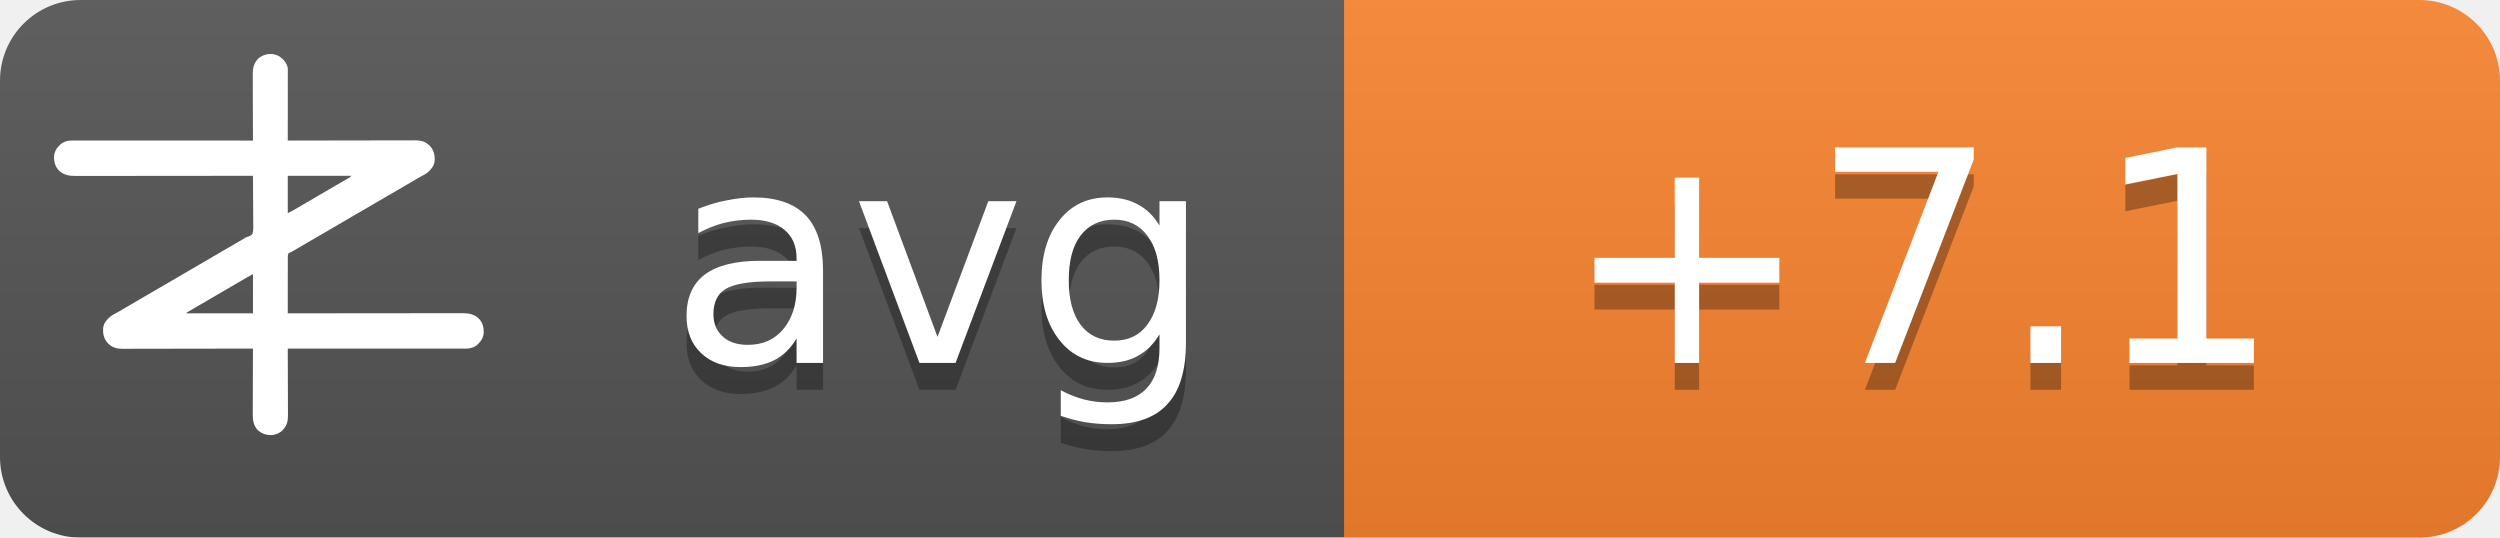
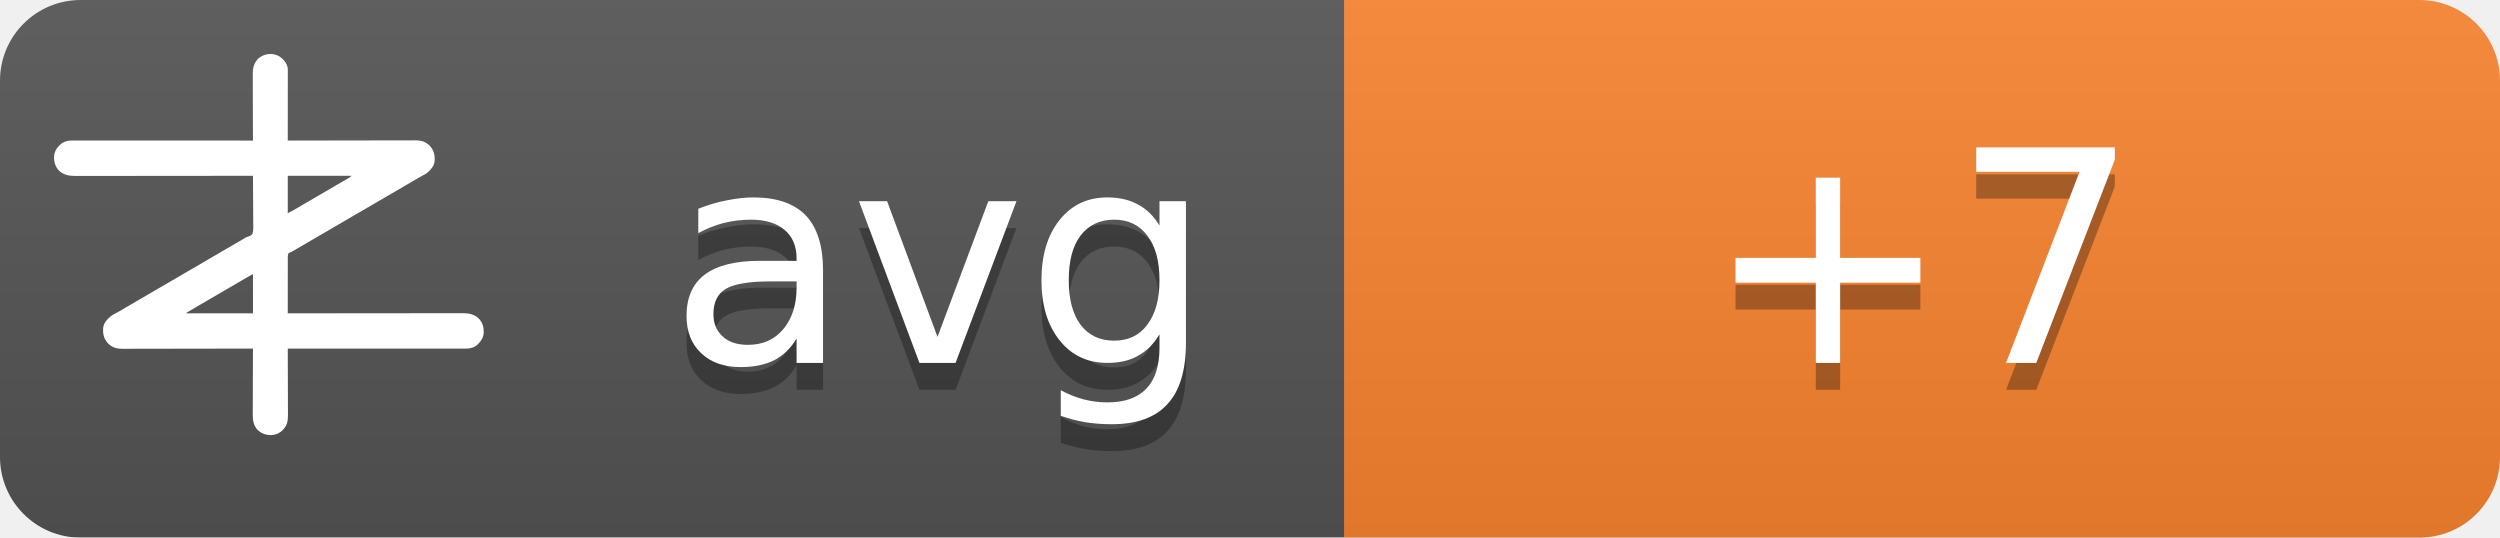
<svg xmlns="http://www.w3.org/2000/svg" width="93" height="20">
  <linearGradient id="b" x2="0" y2="100%">
    <stop offset="0" stop-color="#bbb" stop-opacity=".1" />
    <stop offset="1" stop-opacity=".1" />
  </linearGradient>
  <mask id="a">
    <rect width="93" height="20" rx="3" fill="#fff" />
  </mask>
  <g mask="url(#a)">
    <path fill="#555" d="M0 0h93v20H0z" />
    <path fill="#fb8530" d="M50 0h43v20H50z" />
    <path fill="url(#b)" d="M0 0h93v20H0z" />
  </g>
  <g fill="#fff" text-anchor="middle" font-family="DejaVu Sans,Verdana,Geneva,sans-serif" font-size="11">
    <text x="35" y="14.5" fill="#010101" fill-opacity=".3" text-anchor="middle">avg</text>
    <text x="35" y="13.5" text-anchor="middle">avg</text>
-     <text x="71.5" y="14.5" fill="#010101" fill-opacity=".3" text-anchor="middle">+7.1</text>
-     <text x="71.5" y="13.5" text-anchor="middle">+7.1</text>
+     <text x="71.5" y="14.5" fill="#010101" fill-opacity=".3" text-anchor="middle">+7</text>
+     <text x="71.5" y="13.5" text-anchor="middle">+7</text>
  </g>
  <g transform="translate(2, 2) scale(0.0156)">
    <path d="M538.273,6.355 C540.3,7.803 542.146,9.339 544,11 C544.605,11.501 545.209,12.003 545.832,12.52 C551.93,17.98 556.451,25.923 558,34 C558.09,36.348 558.122,38.699 558.12,41.049 C558.121,41.759 558.122,42.469 558.123,43.2 C558.124,45.578 558.119,47.957 558.114,50.335 C558.113,52.04 558.113,53.745 558.114,55.45 C558.114,60.08 558.108,64.71 558.101,69.339 C558.095,74.177 558.095,79.015 558.093,83.853 C558.09,93.015 558.082,102.177 558.072,111.339 C558.061,121.77 558.055,132.2 558.05,142.63 C558.04,164.087 558.022,185.543 558,207 C558.992,206.998 558.992,206.998 560.005,206.995 C599.244,206.906 638.484,206.837 677.724,206.796 C682.439,206.791 687.153,206.786 691.868,206.78 C692.807,206.779 693.746,206.778 694.713,206.777 C709.897,206.76 725.081,206.728 740.266,206.691 C755.854,206.654 771.443,206.632 787.031,206.624 C796.645,206.618 806.259,206.601 815.872,206.568 C822.471,206.547 829.069,206.541 835.668,206.546 C839.471,206.549 843.274,206.545 847.077,206.523 C851.211,206.5 855.344,206.508 859.478,206.519 C860.666,206.507 861.854,206.496 863.077,206.484 C874.708,206.566 885.27,209.022 894,217 C894.866,217.763 895.732,218.526 896.625,219.312 C906.609,230.61 909.093,241.115 908.211,255.893 C907.045,267.523 899.957,275.585 891.527,282.982 C887.507,286.192 883.149,288.577 878.625,291 C876.581,292.125 874.538,293.253 872.496,294.383 C871.434,294.97 870.371,295.557 869.277,296.161 C863.687,299.298 858.19,302.589 852.688,305.875 C842.692,311.83 832.649,317.693 822.564,323.493 C812.339,329.374 802.151,335.315 791.968,341.266 C786.98,344.18 781.99,347.09 777,350 C775,351.167 773,352.333 771,353.5 C767,355.833 763,358.167 759,360.5 C758.01,361.077 757.02,361.655 756,362.25 C753.999,363.417 751.997,364.585 749.996,365.752 C745.019,368.655 740.044,371.558 735.07,374.465 C724.795,380.468 714.504,386.442 704.188,392.375 C695.251,397.517 686.361,402.73 677.5,408 C667.565,413.909 657.583,419.731 647.563,425.494 C637.339,431.374 627.151,437.315 616.968,443.266 C611.98,446.18 606.99,449.09 602,452 C595.8,455.616 589.601,459.233 583.402,462.852 C581.779,463.799 581.779,463.799 580.123,464.766 C578.058,465.971 575.993,467.177 573.928,468.383 C572.991,468.929 572.055,469.476 571.09,470.039 C570.274,470.516 569.458,470.992 568.617,471.483 C566,473 566,473 562.392,474.252 C560.444,475.261 560.444,475.261 559,477 C557.895,481.466 558.058,485.91 558.114,490.489 C558.106,491.889 558.095,493.288 558.081,494.688 C558.052,498.486 558.066,502.282 558.088,506.08 C558.104,510.049 558.08,514.018 558.06,517.987 C558.029,525.502 558.033,533.017 558.05,540.532 C558.068,549.089 558.046,557.645 558.021,566.201 C557.97,583.801 557.969,601.4 558,619 C558.905,618.999 559.811,618.998 560.743,618.997 C614.404,618.929 668.065,618.878 721.726,618.847 C728.169,618.843 734.613,618.839 741.057,618.835 C742.339,618.834 743.622,618.834 744.944,618.833 C765.713,618.82 786.482,618.796 807.25,618.769 C828.563,618.74 849.875,618.724 871.187,618.718 C884.337,618.714 897.486,618.701 910.636,618.676 C919.654,618.66 928.673,618.656 937.691,618.659 C942.893,618.661 948.096,618.658 953.298,618.642 C958.065,618.628 962.833,618.627 967.6,618.637 C969.32,618.639 971.041,618.635 972.761,618.625 C988.359,618.545 1001.304,620.231 1013.289,631.07 C1022.63,640.831 1025.523,651.69 1025.273,664.816 C1024.716,676.951 1018.801,685.602 1010.25,693.75 C1002.107,700.576 993.074,703.126 982.638,703.123 C981.903,703.124 981.168,703.125 980.41,703.127 C977.94,703.129 975.469,703.125 972.998,703.12 C971.212,703.121 969.426,703.122 967.64,703.123 C962.725,703.125 957.811,703.121 952.897,703.116 C947.6,703.112 942.303,703.113 937.006,703.114 C927.826,703.114 918.646,703.111 909.467,703.106 C896.194,703.098 882.922,703.095 869.65,703.094 C848.117,703.092 826.585,703.085 805.052,703.075 C784.134,703.066 763.215,703.059 742.296,703.055 C740.362,703.055 740.362,703.055 738.389,703.054 C731.923,703.053 725.456,703.052 718.989,703.05 C665.326,703.04 611.663,703.022 558,703 C558.004,703.881 558.007,704.763 558.011,705.671 C558.1,727.147 558.166,748.623 558.207,770.099 C558.228,780.485 558.256,790.871 558.302,801.257 C558.342,810.312 558.367,819.367 558.376,828.422 C558.382,833.214 558.394,838.006 558.423,842.798 C558.45,847.315 558.458,851.831 558.452,856.348 C558.454,858 558.461,859.651 558.477,861.303 C558.593,874.39 556.909,884.889 548,895 C547.475,895.617 546.951,896.235 546.41,896.871 C539.67,904.246 530.375,908.396 520.457,909.341 C506.721,909.483 496.278,906.386 486,897 C475.869,885.646 474.41,873.462 474.546,858.87 C474.547,857.164 474.546,855.458 474.544,853.752 C474.543,849.152 474.566,844.551 474.594,839.951 C474.62,835.132 474.622,830.312 474.627,825.493 C474.639,816.381 474.672,807.269 474.712,798.157 C474.757,787.777 474.779,777.397 474.799,767.017 C474.84,745.678 474.911,724.339 475,703 C474.324,703.002 473.647,703.003 472.95,703.005 C432.834,703.094 392.718,703.163 352.601,703.204 C347.781,703.209 342.961,703.214 338.141,703.22 C337.181,703.221 336.222,703.222 335.233,703.223 C319.709,703.24 304.185,703.272 288.662,703.309 C272.725,703.346 256.788,703.368 240.852,703.376 C231.023,703.382 221.195,703.399 211.366,703.432 C204.62,703.453 197.875,703.459 191.129,703.454 C187.241,703.451 183.353,703.455 179.465,703.477 C175.897,703.496 172.329,703.497 168.762,703.484 C166.876,703.481 164.991,703.498 163.106,703.516 C151.4,703.435 140.793,701.035 132,693 C131.134,692.237 130.268,691.474 129.375,690.688 C119.391,679.39 116.907,668.885 117.789,654.107 C118.955,642.477 126.043,634.415 134.473,627.018 C138.493,623.808 142.851,621.423 147.375,619 C149.419,617.875 151.462,616.747 153.504,615.617 C154.566,615.03 155.629,614.443 156.723,613.839 C162.313,610.702 167.81,607.411 173.312,604.125 C183.308,598.17 193.351,592.307 203.436,586.507 C213.661,580.626 223.849,574.685 234.032,568.734 C239.02,565.82 244.01,562.91 249,560 C251,558.833 253,557.667 255,556.5 C267,549.5 279,542.5 291,535.5 C291.99,534.923 292.98,534.345 294,533.75 C296.001,532.583 298.003,531.415 300.004,530.248 C304.981,527.345 309.956,524.442 314.93,521.535 C325.205,515.532 335.496,509.558 345.812,503.625 C354.749,498.483 363.639,493.27 372.5,488 C382.435,482.091 392.417,476.269 402.437,470.506 C409.68,466.34 416.909,462.151 424.125,457.938 C425.588,457.083 425.588,457.083 427.08,456.212 C430.054,454.475 433.027,452.738 436,451 C440.208,448.541 444.416,446.083 448.625,443.625 C449.56,443.078 450.494,442.532 451.458,441.969 C452.371,441.435 453.285,440.901 454.227,440.352 C455.087,439.812 455.946,439.273 456.832,438.717 C460,437 460,437 463.571,436.011 C468.09,434.438 471.29,433.051 474,429 C476.614,419.869 475.804,409.751 475.621,400.323 C475.562,396.476 475.582,392.63 475.593,388.784 C475.603,381.508 475.541,374.236 475.454,366.961 C475.358,358.676 475.341,350.391 475.331,342.105 C475.309,325.069 475.188,308.035 475,291 C473.62,291.002 473.62,291.002 472.212,291.003 C417.674,291.071 363.137,291.122 308.599,291.153 C302.05,291.157 295.501,291.161 288.953,291.165 C287.649,291.166 286.345,291.166 285.002,291.167 C263.894,291.18 242.785,291.204 221.677,291.231 C200.017,291.26 178.357,291.276 156.696,291.282 C143.332,291.286 129.967,291.299 116.602,291.324 C107.437,291.34 98.271,291.344 89.106,291.341 C83.818,291.339 78.531,291.342 73.244,291.358 C68.398,291.372 63.554,291.373 58.708,291.363 C56.96,291.361 55.211,291.365 53.463,291.375 C37.782,291.454 24.767,289.833 12.711,278.93 C3.37,269.169 0.477,258.31 0.727,245.184 C1.284,233.049 7.199,224.398 15.75,216.25 C23.907,209.413 33.022,206.837 43.471,206.877 C44.592,206.875 44.592,206.875 45.735,206.873 C48.246,206.871 50.757,206.875 53.267,206.88 C55.083,206.879 56.898,206.878 58.713,206.877 C63.707,206.875 68.701,206.879 73.695,206.884 C79.078,206.888 84.461,206.887 89.844,206.886 C99.172,206.886 108.501,206.889 117.83,206.894 C131.317,206.902 144.805,206.905 158.293,206.906 C180.174,206.908 202.056,206.915 223.938,206.925 C245.197,206.934 266.455,206.941 287.714,206.945 C289.024,206.945 290.334,206.946 291.683,206.946 C298.255,206.947 304.827,206.948 311.398,206.95 C365.932,206.96 420.466,206.978 475,207 C474.996,206.119 474.993,205.237 474.989,204.329 C474.9,182.853 474.834,161.377 474.793,139.901 C474.772,129.515 474.744,119.129 474.698,108.743 C474.658,99.688 474.633,90.633 474.624,81.578 C474.618,76.786 474.606,71.994 474.577,67.202 C474.55,62.685 474.542,58.169 474.548,53.652 C474.546,52 474.539,50.349 474.523,48.697 C474.394,34.178 477.037,23.083 487,12 C500.963,-0.67 521.883,-3.417 538.273,6.355 Z M558,291 C558,320.37 558,349.74 558,380 C568.041,374.999 568.041,374.999 577.75,369.5 C579.212,368.63 580.674,367.76 582.137,366.891 C582.915,366.427 583.692,365.964 584.494,365.486 C589.168,362.714 593.867,359.985 598.562,357.25 C600.626,356.047 602.69,354.844 604.754,353.641 C606.305,352.737 606.305,352.737 607.887,351.814 C612.926,348.878 617.963,345.939 623,343 C625,341.833 627,340.667 629,339.5 C629.99,338.923 630.98,338.345 632,337.75 C665,318.5 665,318.5 668.005,316.747 C669.988,315.59 671.971,314.433 673.954,313.274 C679.207,310.206 684.467,307.151 689.738,304.113 C690.838,303.477 691.939,302.841 693.072,302.186 C695.187,300.963 697.304,299.744 699.424,298.529 C700.848,297.705 700.848,297.705 702.301,296.863 C703.138,296.382 703.975,295.9 704.837,295.404 C707.289,293.919 707.289,293.919 710,291 C659.84,291 609.68,291 558,291 Z M469.207,528.605 C468.196,529.17 467.184,529.735 466.142,530.316 C465.043,530.934 463.945,531.551 462.812,532.188 C461.682,532.822 460.552,533.456 459.387,534.109 C450.357,539.189 441.423,544.425 432.52,549.723 C426.741,553.161 420.935,556.553 415.125,559.938 C414.127,560.519 413.129,561.1 412.101,561.699 C410.078,562.878 408.055,564.056 406.032,565.234 C401.02,568.153 396.01,571.077 391,574 C389,575.167 387,576.333 385,577.5 C384.01,578.077 383.02,578.655 382,579.25 C373,584.5 373,584.5 369.998,586.251 C368.005,587.414 366.012,588.576 364.02,589.739 C358.909,592.721 353.798,595.7 348.684,598.676 C335.318,606.454 335.318,606.454 322,614.312 C321.065,614.863 321.065,614.863 320.111,615.425 C318.723,616.255 317.358,617.123 316,618 C316,618.33 316,618.66 316,619 C368.47,619 420.94,619 475,619 C475,588.31 475,557.62 475,526 C472.956,526 470.925,527.646 469.207,528.605 Z" fill="#fff" fill-rule="nonzero" />
  </g>
</svg>
